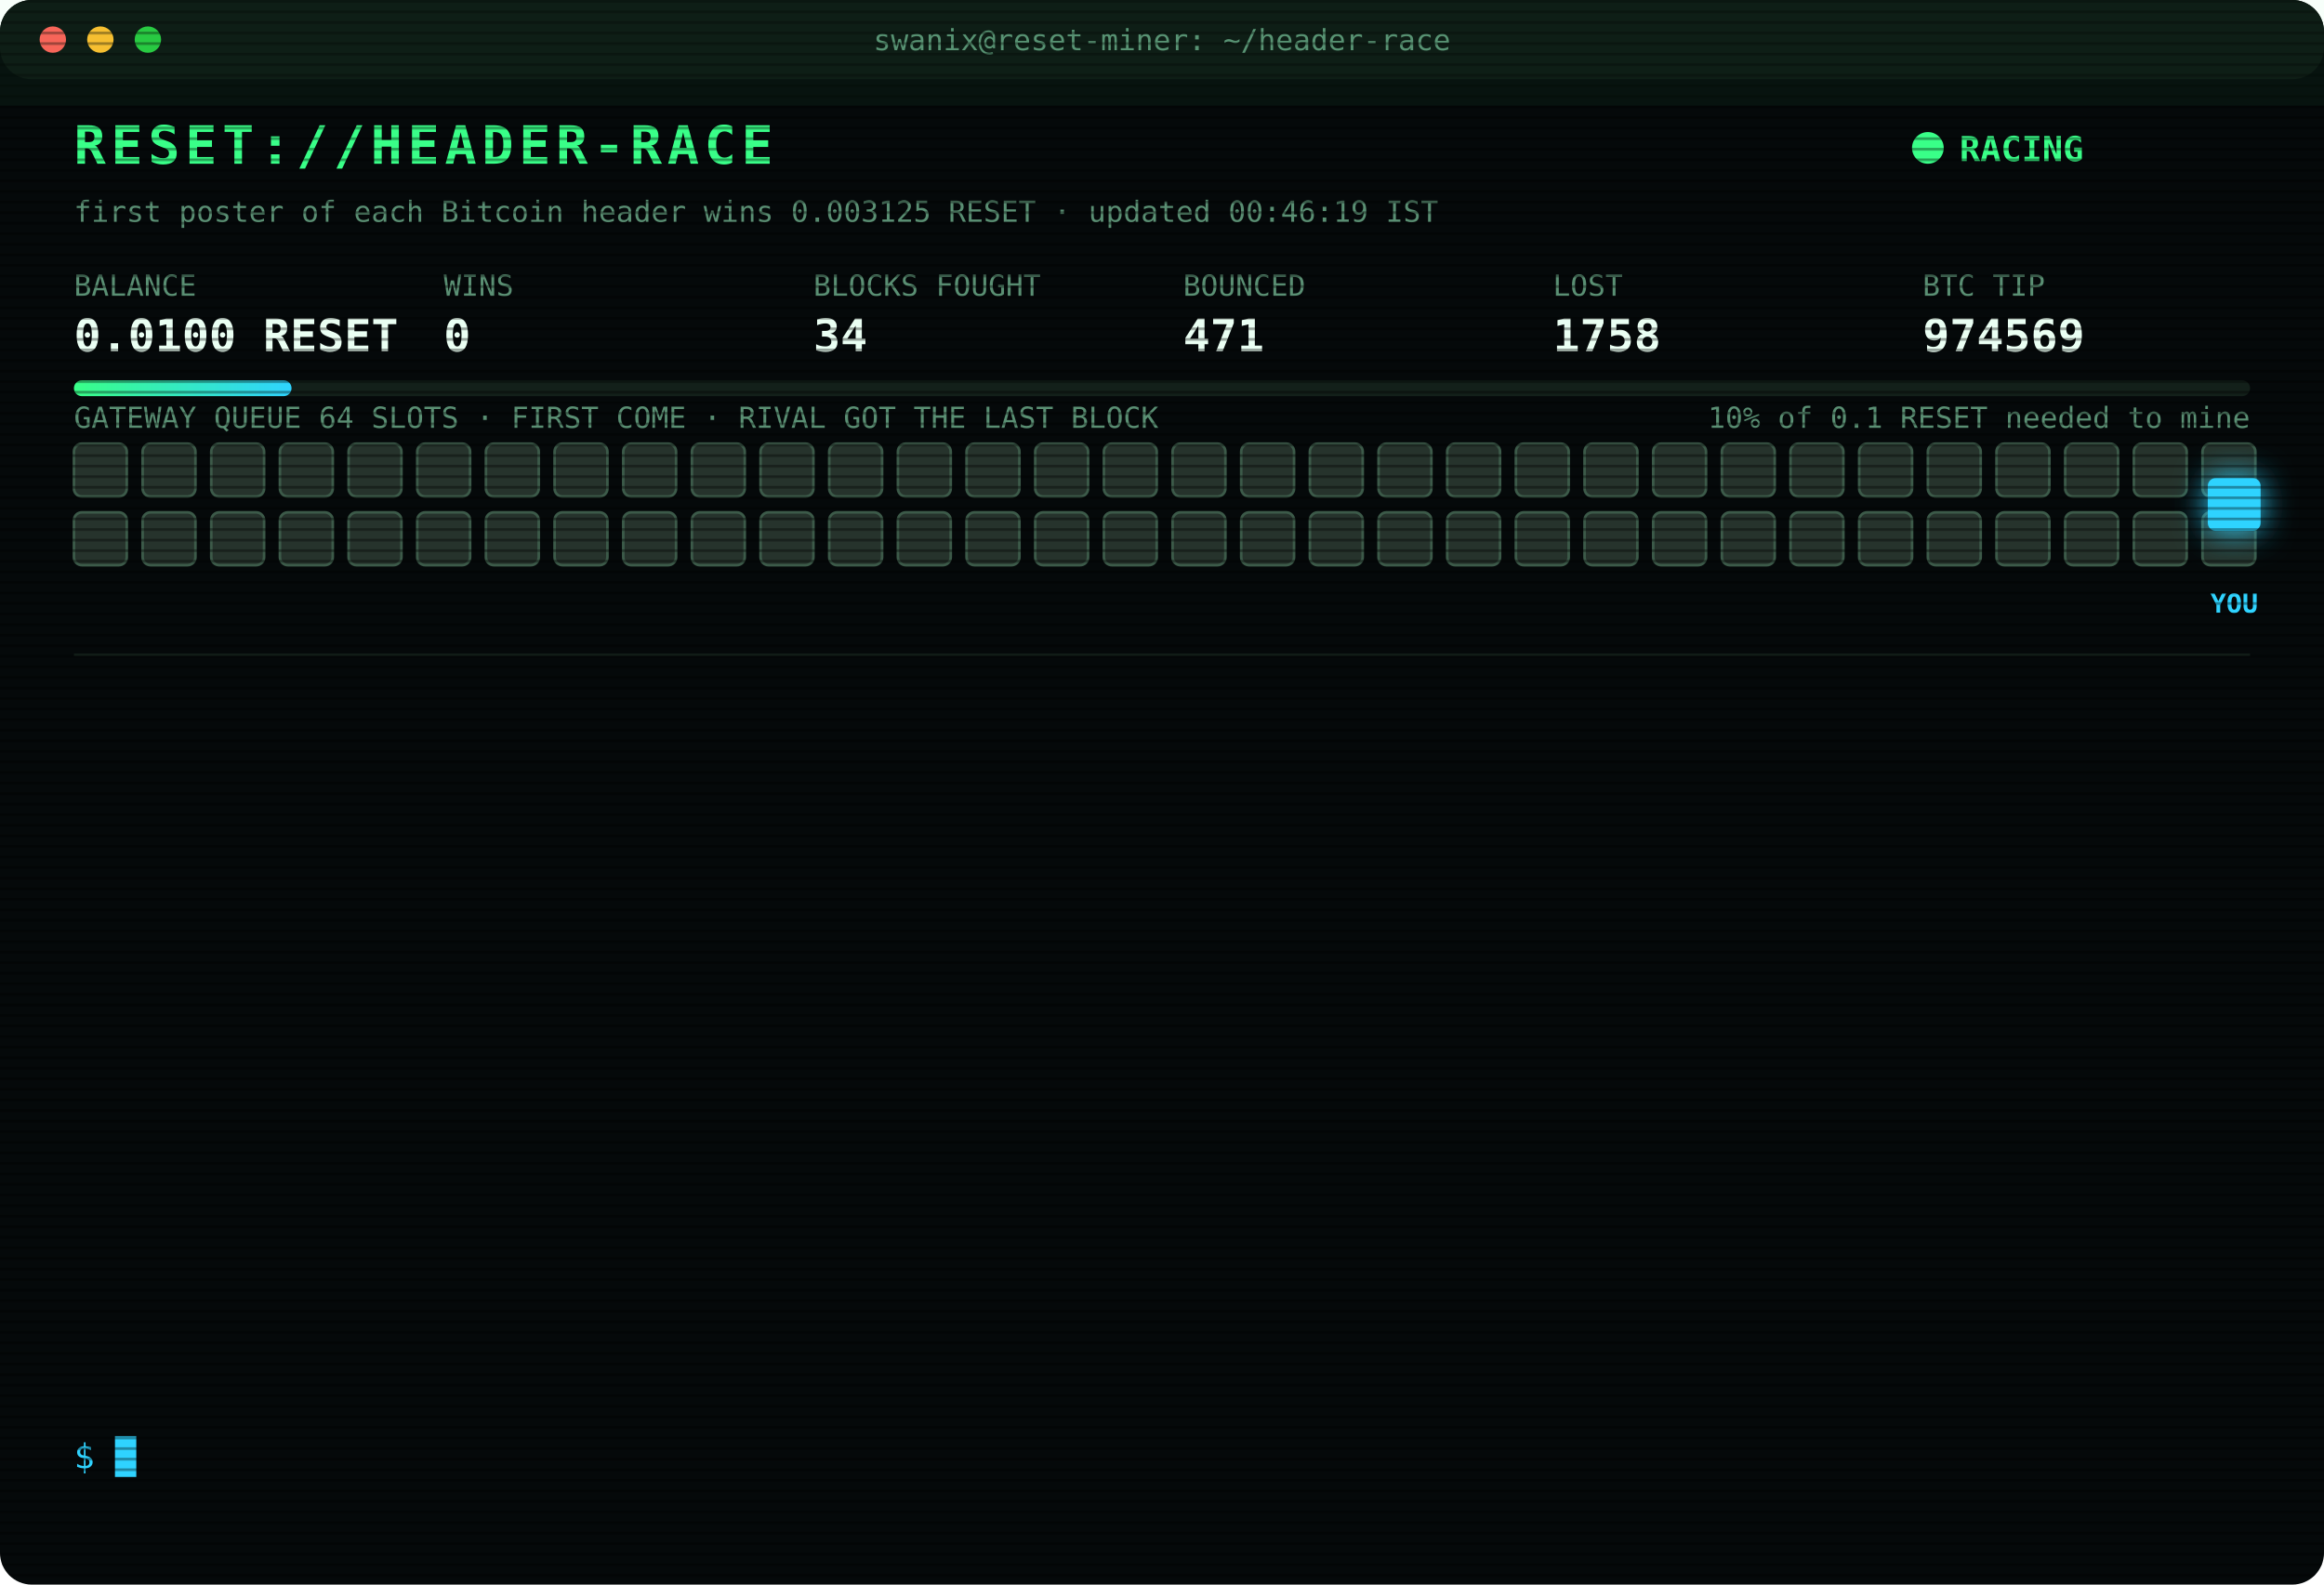
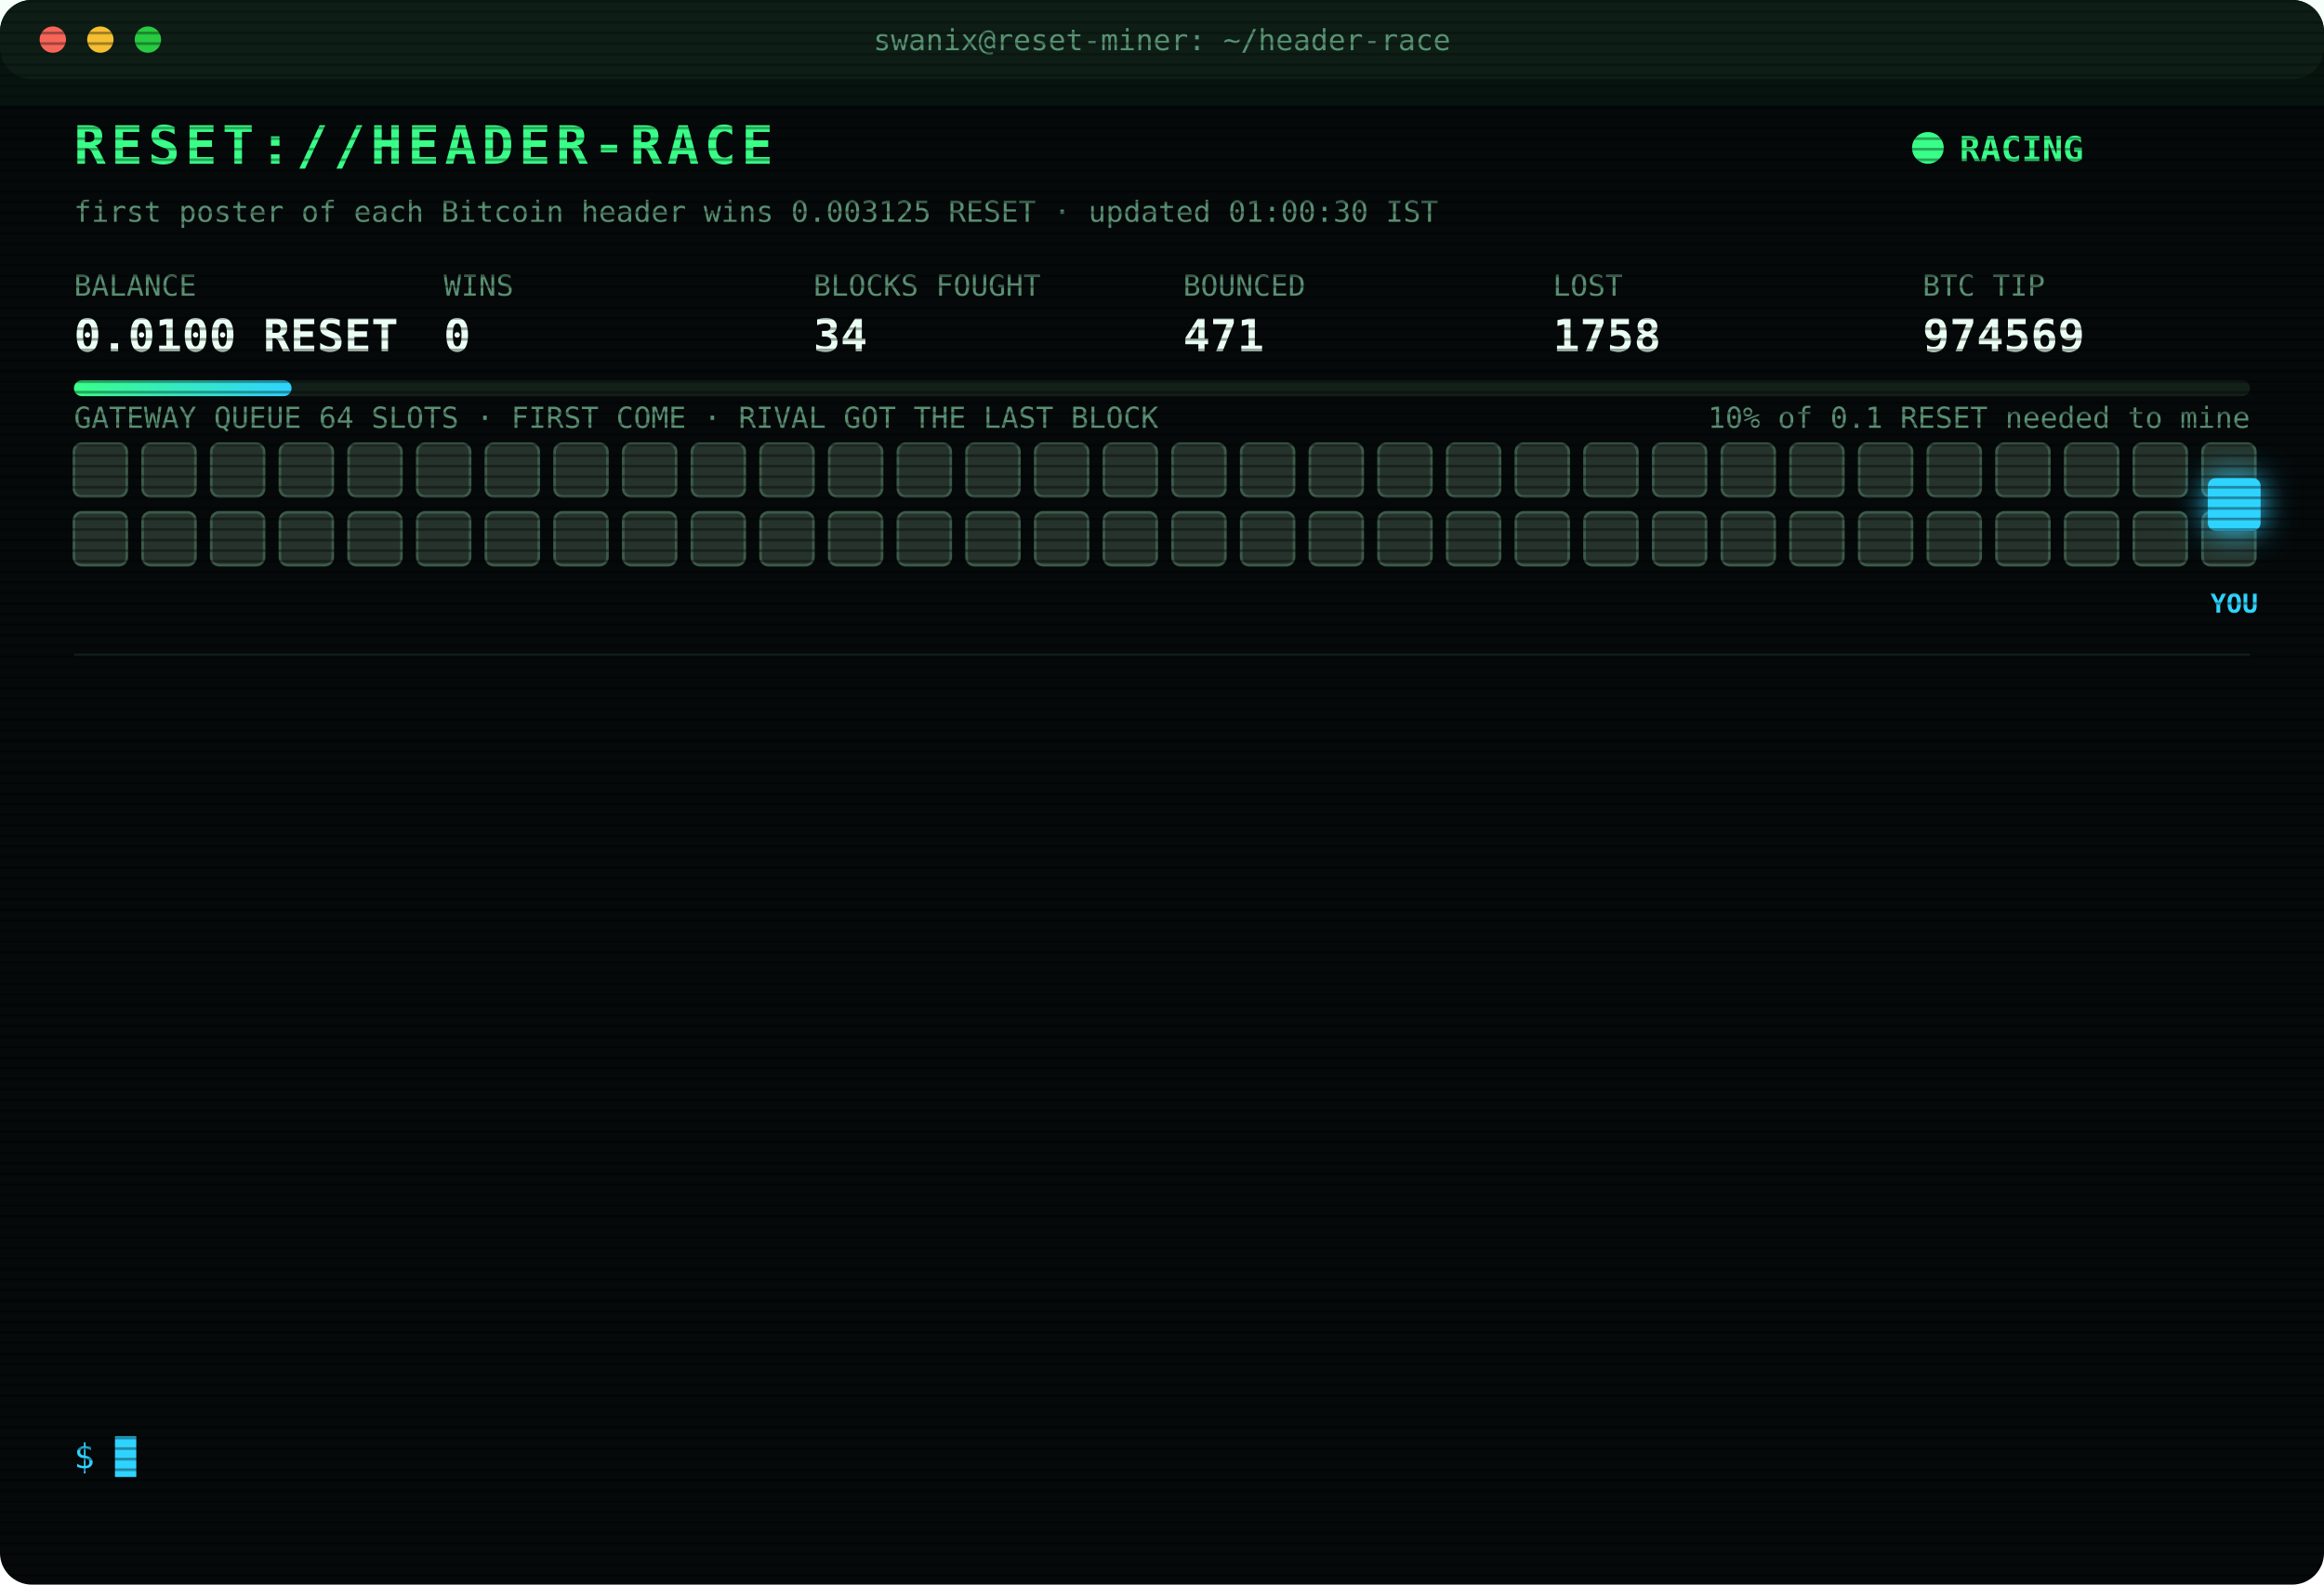
<svg xmlns="http://www.w3.org/2000/svg" width="880" height="600" viewBox="0 0 880 600" font-family="ui-monospace,SFMono-Regular,Menlo,Consolas,monospace">
  <style>
text{font-size:13px;fill:#7CFFB2}
.title{font-size:20px;font-weight:700;fill:#39FF88;letter-spacing:2px;animation:glitch 3s infinite steps(1)}
.sub{fill:#2fd3ff}.k{fill:#5a8f73;font-size:11px}.v{font-size:17px;font-weight:700;fill:#eafff3}
.ts{fill:#3f6b56}.boot{fill:#2fd3ff}.dim{fill:#5a8f73}.bad{fill:#ff4d6d}.warn{fill:#ffd23f}.mag{fill:#ff5cf0}.win{fill:#39FF88;font-weight:700}
.tag{font-size:10px;fill:#2fd3ff;font-weight:700}
.rival{fill:#26332c;stroke:#3c5a49;animation:jam 1.2s infinite alternate}
.idle{fill:#141c18;stroke:#22302a;animation:breathe 4s infinite}
.me{fill:#2fd3ff;filter:drop-shadow(0 0 6px #2fd3ff)}
.hover{animation:nudge 1.1s infinite ease-in-out}.bounce{animation:kick 1.4s infinite}
.ln{opacity:0;animation:in .4s forwards}
.cur{animation:blink 1s infinite steps(1)}
.scan{animation:scan 6s infinite linear}
.led{animation:blink 1.4s infinite}
@keyframes in{from{opacity:0;transform:translateX(-6px)}to{opacity:1;transform:none}}
@keyframes blink{50%{opacity:0}}
@keyframes jam{to{fill:#33463b}}
@keyframes breathe{50%{opacity:.4}}
@keyframes nudge{50%{transform:translateX(-10px)}}
@keyframes kick{0%,100%{transform:none}30%{transform:translateX(-14px)}55%{transform:translateX(10px) translateY(-6px)}}
@keyframes glitch{0%,92%{transform:none}93%{transform:translateX(2px);fill:#ff4d6d}95%{transform:translateX(-2px);fill:#2fd3ff}97%{transform:none}}
@keyframes scan{from{transform:translateY(-40px)}to{transform:translateY(600px)}}
</style>
  <defs>
    <pattern id="sl" width="4" height="4" patternUnits="userSpaceOnUse">
      <rect width="4" height="1" fill="#000" opacity=".35" />
    </pattern>
    <linearGradient id="bar">
      <stop offset="0" stop-color="#39FF88" />
      <stop offset="1" stop-color="#2fd3ff" />
    </linearGradient>
  </defs>
  <rect width="880" height="600" rx="12" fill="#05090a" />
  <rect width="880" height="30" rx="12" fill="#0d1512" />
  <circle cx="20" cy="15" r="5" fill="#ff5f57" />
  <circle cx="38" cy="15" r="5" fill="#febc2e" />
  <circle cx="56" cy="15" r="5" fill="#28c840" />
  <text x="440" y="19" text-anchor="middle" class="k">swanix@reset-miner: ~/header-race</text>
  <text x="28" y="62" class="title">RESET://HEADER-RACE</text>
  <circle class="led" cx="730" cy="56" r="6" fill="#39FF88" />
  <text x="742" y="61" class="win">RACING</text>
-   <text x="28" y="84" class="k">first poster of each Bitcoin header wins 0.003125 RESET · updated 00:46:19 IST</text>
+   <text x="28" y="84" class="k">first poster of each Bitcoin header wins 0.003125 RESET · updated 01:00:30 IST</text>
  <text x="28" y="112" class="k">BALANCE</text>
  <text x="28" y="133" class="v">0.0100 RESET</text>
  <text x="168" y="112" class="k">WINS</text>
  <text x="168" y="133" class="v">0</text>
  <text x="308" y="112" class="k">BLOCKS FOUGHT</text>
  <text x="308" y="133" class="v">34</text>
  <text x="448" y="112" class="k">BOUNCED</text>
  <text x="448" y="133" class="v">471</text>
  <text x="588" y="112" class="k">LOST</text>
  <text x="588" y="133" class="v">1758</text>
  <text x="728" y="112" class="k">BTC TIP</text>
  <text x="728" y="133" class="v">974569</text>
  <rect x="28" y="144" width="824" height="6" rx="3" fill="#13201a" />
  <rect x="28" y="144" width="82.4" height="6" rx="3" fill="url(#bar)" />
  <text x="852" y="162" text-anchor="end" class="k">10% of 0.1 RESET needed to mine</text>
  <text x="28" y="162" class="k">GATEWAY QUEUE 64 SLOTS · FIRST COME · RIVAL GOT THE LAST BLOCK</text>
  <rect class="rival" x="28" y="168" width="20" height="20" rx="3" style="animation-delay:0.00s" />
  <rect class="rival" x="54" y="168" width="20" height="20" rx="3" style="animation-delay:0.05s" />
  <rect class="rival" x="80" y="168" width="20" height="20" rx="3" style="animation-delay:0.10s" />
  <rect class="rival" x="106" y="168" width="20" height="20" rx="3" style="animation-delay:0.15s" />
  <rect class="rival" x="132" y="168" width="20" height="20" rx="3" style="animation-delay:0.20s" />
  <rect class="rival" x="158" y="168" width="20" height="20" rx="3" style="animation-delay:0.25s" />
  <rect class="rival" x="184" y="168" width="20" height="20" rx="3" style="animation-delay:0.30s" />
  <rect class="rival" x="210" y="168" width="20" height="20" rx="3" style="animation-delay:0.35s" />
  <rect class="rival" x="236" y="168" width="20" height="20" rx="3" style="animation-delay:0.40s" />
  <rect class="rival" x="262" y="168" width="20" height="20" rx="3" style="animation-delay:0.45s" />
  <rect class="rival" x="288" y="168" width="20" height="20" rx="3" style="animation-delay:0.50s" />
  <rect class="rival" x="314" y="168" width="20" height="20" rx="3" style="animation-delay:0.55s" />
  <rect class="rival" x="340" y="168" width="20" height="20" rx="3" style="animation-delay:0.60s" />
  <rect class="rival" x="366" y="168" width="20" height="20" rx="3" style="animation-delay:0.65s" />
  <rect class="rival" x="392" y="168" width="20" height="20" rx="3" style="animation-delay:0.70s" />
  <rect class="rival" x="418" y="168" width="20" height="20" rx="3" style="animation-delay:0.75s" />
  <rect class="rival" x="444" y="168" width="20" height="20" rx="3" style="animation-delay:0.80s" />
  <rect class="rival" x="470" y="168" width="20" height="20" rx="3" style="animation-delay:0.85s" />
  <rect class="rival" x="496" y="168" width="20" height="20" rx="3" style="animation-delay:0.90s" />
  <rect class="rival" x="522" y="168" width="20" height="20" rx="3" style="animation-delay:0.95s" />
  <rect class="rival" x="548" y="168" width="20" height="20" rx="3" style="animation-delay:1.00s" />
  <rect class="rival" x="574" y="168" width="20" height="20" rx="3" style="animation-delay:1.05s" />
  <rect class="rival" x="600" y="168" width="20" height="20" rx="3" style="animation-delay:1.10s" />
  <rect class="rival" x="626" y="168" width="20" height="20" rx="3" style="animation-delay:1.15s" />
  <rect class="rival" x="652" y="168" width="20" height="20" rx="3" style="animation-delay:1.20s" />
  <rect class="rival" x="678" y="168" width="20" height="20" rx="3" style="animation-delay:1.25s" />
  <rect class="rival" x="704" y="168" width="20" height="20" rx="3" style="animation-delay:1.30s" />
  <rect class="rival" x="730" y="168" width="20" height="20" rx="3" style="animation-delay:1.35s" />
  <rect class="rival" x="756" y="168" width="20" height="20" rx="3" style="animation-delay:1.40s" />
  <rect class="rival" x="782" y="168" width="20" height="20" rx="3" style="animation-delay:1.45s" />
  <rect class="rival" x="808" y="168" width="20" height="20" rx="3" style="animation-delay:1.50s" />
  <rect class="rival" x="834" y="168" width="20" height="20" rx="3" style="animation-delay:1.55s" />
  <rect class="rival" x="28" y="194" width="20" height="20" rx="3" style="animation-delay:1.60s" />
  <rect class="rival" x="54" y="194" width="20" height="20" rx="3" style="animation-delay:1.65s" />
  <rect class="rival" x="80" y="194" width="20" height="20" rx="3" style="animation-delay:1.70s" />
  <rect class="rival" x="106" y="194" width="20" height="20" rx="3" style="animation-delay:1.75s" />
  <rect class="rival" x="132" y="194" width="20" height="20" rx="3" style="animation-delay:1.80s" />
  <rect class="rival" x="158" y="194" width="20" height="20" rx="3" style="animation-delay:1.85s" />
  <rect class="rival" x="184" y="194" width="20" height="20" rx="3" style="animation-delay:1.90s" />
  <rect class="rival" x="210" y="194" width="20" height="20" rx="3" style="animation-delay:1.95s" />
  <rect class="rival" x="236" y="194" width="20" height="20" rx="3" style="animation-delay:2.00s" />
  <rect class="rival" x="262" y="194" width="20" height="20" rx="3" style="animation-delay:2.05s" />
  <rect class="rival" x="288" y="194" width="20" height="20" rx="3" style="animation-delay:2.10s" />
  <rect class="rival" x="314" y="194" width="20" height="20" rx="3" style="animation-delay:2.15s" />
  <rect class="rival" x="340" y="194" width="20" height="20" rx="3" style="animation-delay:2.20s" />
  <rect class="rival" x="366" y="194" width="20" height="20" rx="3" style="animation-delay:2.25s" />
  <rect class="rival" x="392" y="194" width="20" height="20" rx="3" style="animation-delay:2.30s" />
  <rect class="rival" x="418" y="194" width="20" height="20" rx="3" style="animation-delay:2.35s" />
  <rect class="rival" x="444" y="194" width="20" height="20" rx="3" style="animation-delay:2.40s" />
  <rect class="rival" x="470" y="194" width="20" height="20" rx="3" style="animation-delay:2.45s" />
  <rect class="rival" x="496" y="194" width="20" height="20" rx="3" style="animation-delay:2.50s" />
  <rect class="rival" x="522" y="194" width="20" height="20" rx="3" style="animation-delay:2.55s" />
  <rect class="rival" x="548" y="194" width="20" height="20" rx="3" style="animation-delay:2.60s" />
  <rect class="rival" x="574" y="194" width="20" height="20" rx="3" style="animation-delay:2.65s" />
  <rect class="rival" x="600" y="194" width="20" height="20" rx="3" style="animation-delay:2.70s" />
  <rect class="rival" x="626" y="194" width="20" height="20" rx="3" style="animation-delay:2.75s" />
  <rect class="rival" x="652" y="194" width="20" height="20" rx="3" style="animation-delay:2.80s" />
  <rect class="rival" x="678" y="194" width="20" height="20" rx="3" style="animation-delay:2.85s" />
  <rect class="rival" x="704" y="194" width="20" height="20" rx="3" style="animation-delay:2.90s" />
  <rect class="rival" x="730" y="194" width="20" height="20" rx="3" style="animation-delay:2.95s" />
  <rect class="rival" x="756" y="194" width="20" height="20" rx="3" style="animation-delay:3.00s" />
  <rect class="rival" x="782" y="194" width="20" height="20" rx="3" style="animation-delay:3.05s" />
  <rect class="rival" x="808" y="194" width="20" height="20" rx="3" style="animation-delay:3.10s" />
  <rect class="rival" x="834" y="194" width="20" height="20" rx="3" style="animation-delay:3.15s" />
  <g class="hover">
    <rect class="me" x="836" y="181" width="20" height="20" rx="3" />
    <text class="tag" x="846" y="232" text-anchor="middle">YOU</text>
  </g>
  <line x1="28" x2="852" y1="248" y2="248" stroke="#13201a" />
  <g class="ln" style="animation-delay:0.40s">
    <text x="28" y="270" class="ts">23:28:49</text>
    <text x="104" y="270" class="bad">[LOST] #974559 taken by a rival miner</text>
  </g>
  <g class="ln" style="animation-delay:0.65s">
    <text x="28" y="292" class="ts">23:33:31</text>
    <text x="104" y="292" class="bad">[LOST] #974560 taken by a rival miner</text>
  </g>
  <g class="ln" style="animation-delay:0.90s">
    <text x="28" y="314" class="ts">23:42:06</text>
    <text x="104" y="314" class="bad">[LOST] #974561 taken by a rival miner</text>
  </g>
  <g class="ln" style="animation-delay:1.15s">
    <text x="28" y="336" class="ts">23:52:05</text>
    <text x="104" y="336" class="bad">[LOST] #974562 taken by a rival miner</text>
  </g>
  <g class="ln" style="animation-delay:1.40s">
    <text x="28" y="358" class="ts">00:04:44</text>
    <text x="104" y="358" class="bad">[LOST] #974563 taken by a rival miner</text>
  </g>
  <g class="ln" style="animation-delay:1.65s">
    <text x="28" y="380" class="ts">00:06:02</text>
    <text x="104" y="380" class="bad">[LOST] #974564 taken by a rival miner</text>
  </g>
  <g class="ln" style="animation-delay:1.90s">
    <text x="28" y="402" class="ts">00:08:46</text>
    <text x="104" y="402" class="bad">[LOST] #974565 taken by a rival miner</text>
  </g>
  <g class="ln" style="animation-delay:2.15s">
    <text x="28" y="424" class="ts">00:10:48</text>
    <text x="104" y="424" class="dim">[STINT END] calls 798 · wins 0</text>
  </g>
  <g class="ln" style="animation-delay:2.40s">
    <text x="28" y="446" class="ts">00:15:30</text>
    <text x="104" y="446" class="boot">[BOOT] racer v3 online · 3 feeds · stint 340m</text>
  </g>
  <g class="ln" style="animation-delay:2.65s">
    <text x="28" y="468" class="ts">00:17:49</text>
    <text x="104" y="468" class="bad">[LOST] #974566 taken by a rival miner</text>
  </g>
  <g class="ln" style="animation-delay:2.90s">
    <text x="28" y="490" class="ts">00:25:07</text>
    <text x="104" y="490" class="bad">[LOST] #974567 taken by a rival miner</text>
  </g>
  <g class="ln" style="animation-delay:3.15s">
    <text x="28" y="512" class="ts">00:37:45</text>
    <text x="104" y="512" class="bad">[LOST] #974568 taken by a rival miner</text>
  </g>
  <g class="ln" style="animation-delay:3.40s">
    <text x="28" y="534" class="ts">00:46:19</text>
    <text x="104" y="534" class="bad">[LOST] #974569 taken by a rival miner</text>
  </g>
  <text x="28" y="556" class="sub">$ <tspan class="cur">█</tspan>
  </text>
  <rect width="880" height="600" rx="12" fill="url(#sl)" pointer-events="none" />
  <rect class="scan" width="880" height="40" fill="#39FF88" opacity=".04" />
</svg>
